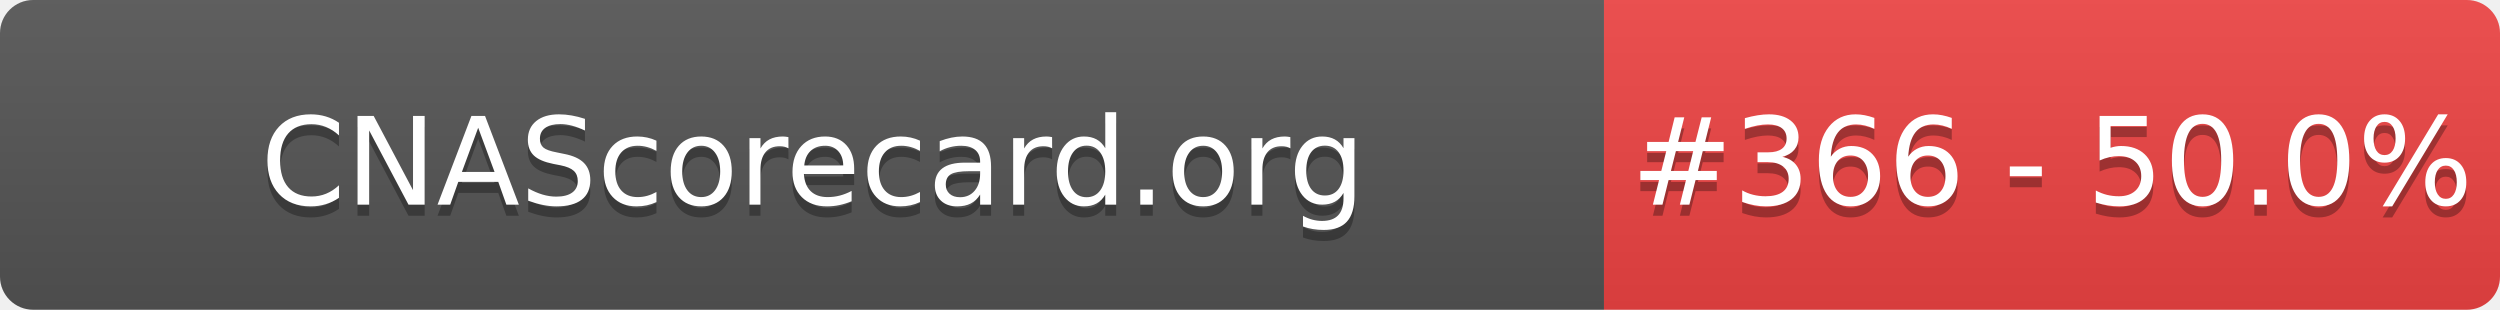
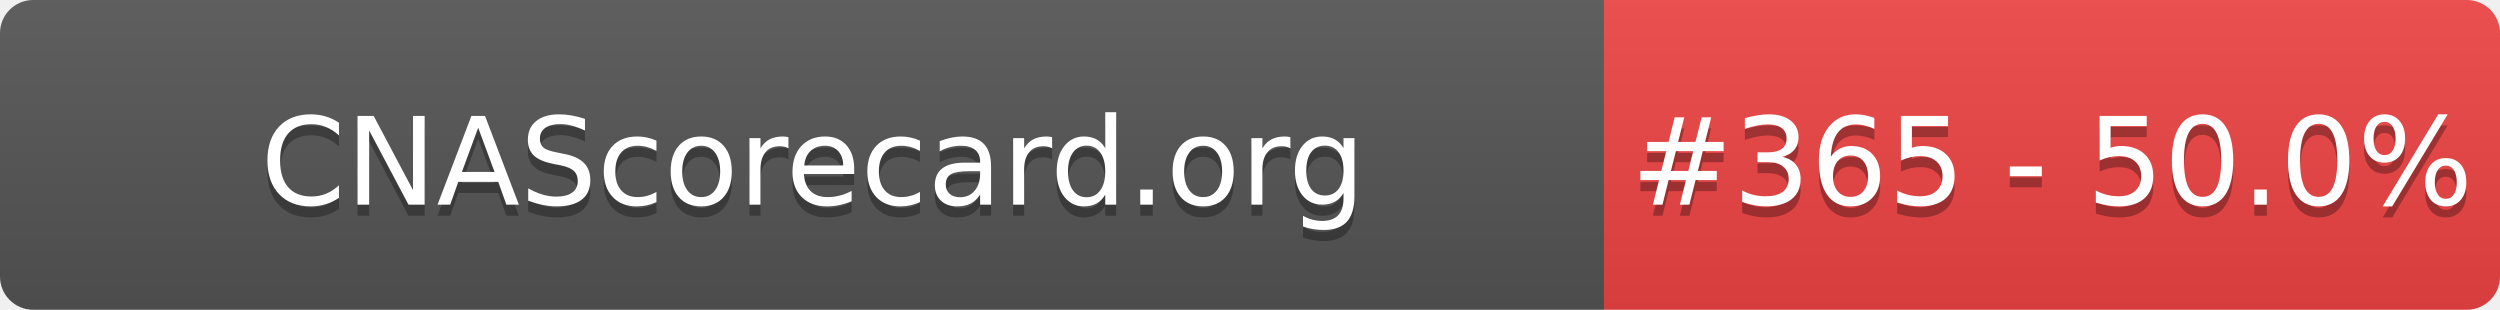
- <svg xmlns="http://www.w3.org/2000/svg" width="226" height="28" role="img" aria-label="CNAScorecard.org: #366 - 50.0%">
+ <svg xmlns="http://www.w3.org/2000/svg" width="226" height="28" role="img" aria-label="CNAScorecard.org: #365 - 50.0%">
  <linearGradient id="s" x2="0" y2="100%">
    <stop offset="0" stop-color="#bbb" stop-opacity=".1" />
    <stop offset="1" stop-opacity=".1" />
  </linearGradient>
  <clipPath id="r">
    <rect width="226" height="28" rx="3" fill="#fff" />
  </clipPath>
  <g clip-path="url(#r)">
    <rect width="145" height="28" fill="#555" />
    <rect x="145" width="81" height="28" fill="#EF4444" />
    <rect width="226" height="28" fill="url(#s)" />
  </g>
  <g fill="#fff" text-anchor="middle" font-family="Verdana,Geneva,DejaVu Sans,sans-serif" text-rendering="geometricPrecision" font-size="110">
    <text aria-hidden="true" x="735" y="195" fill="#010101" fill-opacity=".3" transform="scale(.1)" textLength="1350">CNAScorecard.org</text>
    <text x="735" y="185" transform="scale(.1)" fill="#fff" textLength="1350">CNAScorecard.org</text>
-     <text aria-hidden="true" x="1855" y="195" fill="#010101" fill-opacity=".3" transform="scale(.1)" textLength="660">#366 - 50.0%</text>
-     <text x="1855" y="185" transform="scale(.1)" fill="#fff" textLength="660">#366 - 50.0%</text>
+     <text aria-hidden="true" x="1855" y="195" fill="#010101" fill-opacity=".3" transform="scale(.1)" textLength="660">#365 - 50.0%</text>
+     <text x="1855" y="185" transform="scale(.1)" fill="#fff" textLength="660">#365 - 50.0%</text>
  </g>
</svg>
